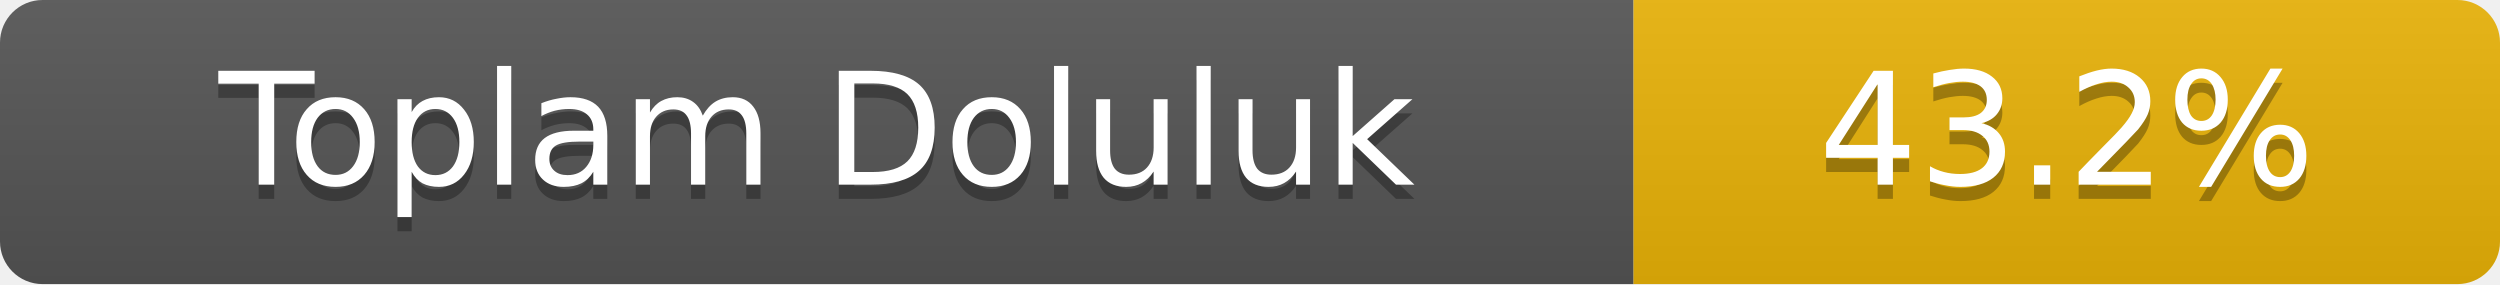
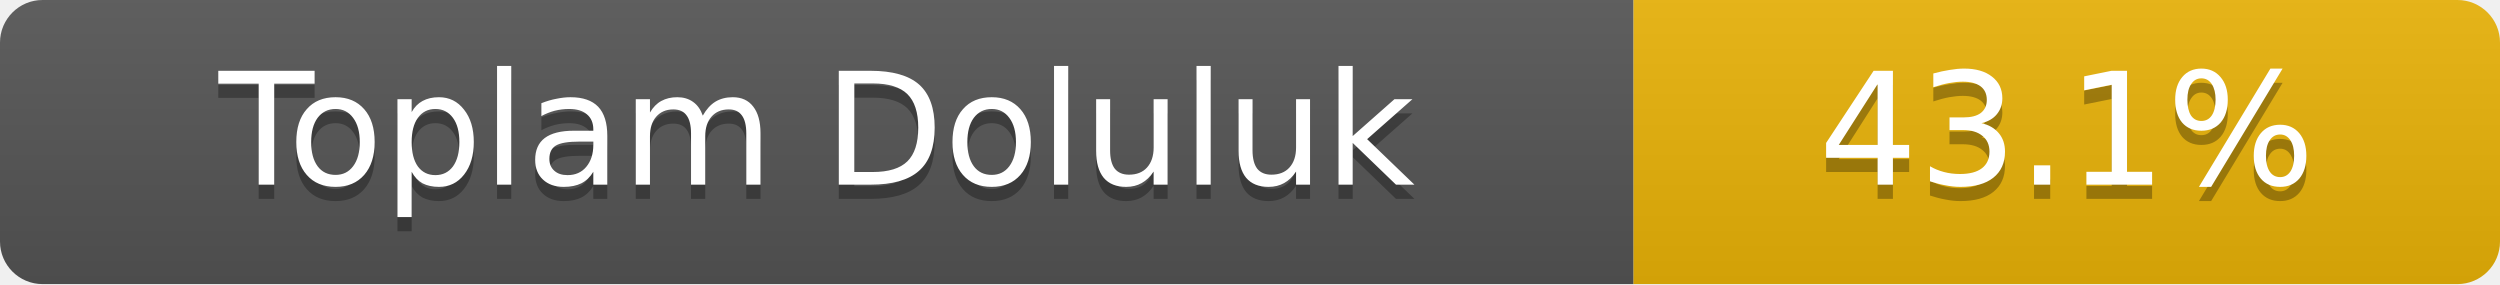
- <svg xmlns="http://www.w3.org/2000/svg" width="176" height="20" role="img" aria-label="Toplam Doluluk: 43.2%">
+ <svg xmlns="http://www.w3.org/2000/svg" width="176" height="20" role="img" aria-label="Toplam Doluluk: 43.1%">
  <linearGradient id="s" x2="0" y2="100%">
    <stop offset="0" stop-color="#bbb" stop-opacity=".1" />
    <stop offset="1" stop-opacity=".1" />
  </linearGradient>
  <clipPath id="r">
    <rect width="176" height="20" rx="3" fill="#fff" />
  </clipPath>
  <g clip-path="url(#r)">
    <rect width="115" height="20" fill="#555" />
    <rect x="115" width="61" height="20" fill="#eab308" />
    <rect width="176" height="20" fill="url(#s)" />
  </g>
  <g fill="#fff" text-anchor="middle" font-family="Verdana,Geneva,DejaVu Sans,sans-serif" font-size="11">
    <text x="57.5" y="14" fill="#010101" fill-opacity=".3">Toplam Doluluk</text>
    <text x="57.5" y="13">Toplam Doluluk</text>
-     <text x="145.5" y="14" fill="#010101" fill-opacity=".3">43.2%</text>
-     <text x="145.5" y="13">43.2%</text>
+     <text x="145.5" y="14" fill="#010101" fill-opacity=".3">43.1%</text>
+     <text x="145.5" y="13">43.1%</text>
  </g>
</svg>
